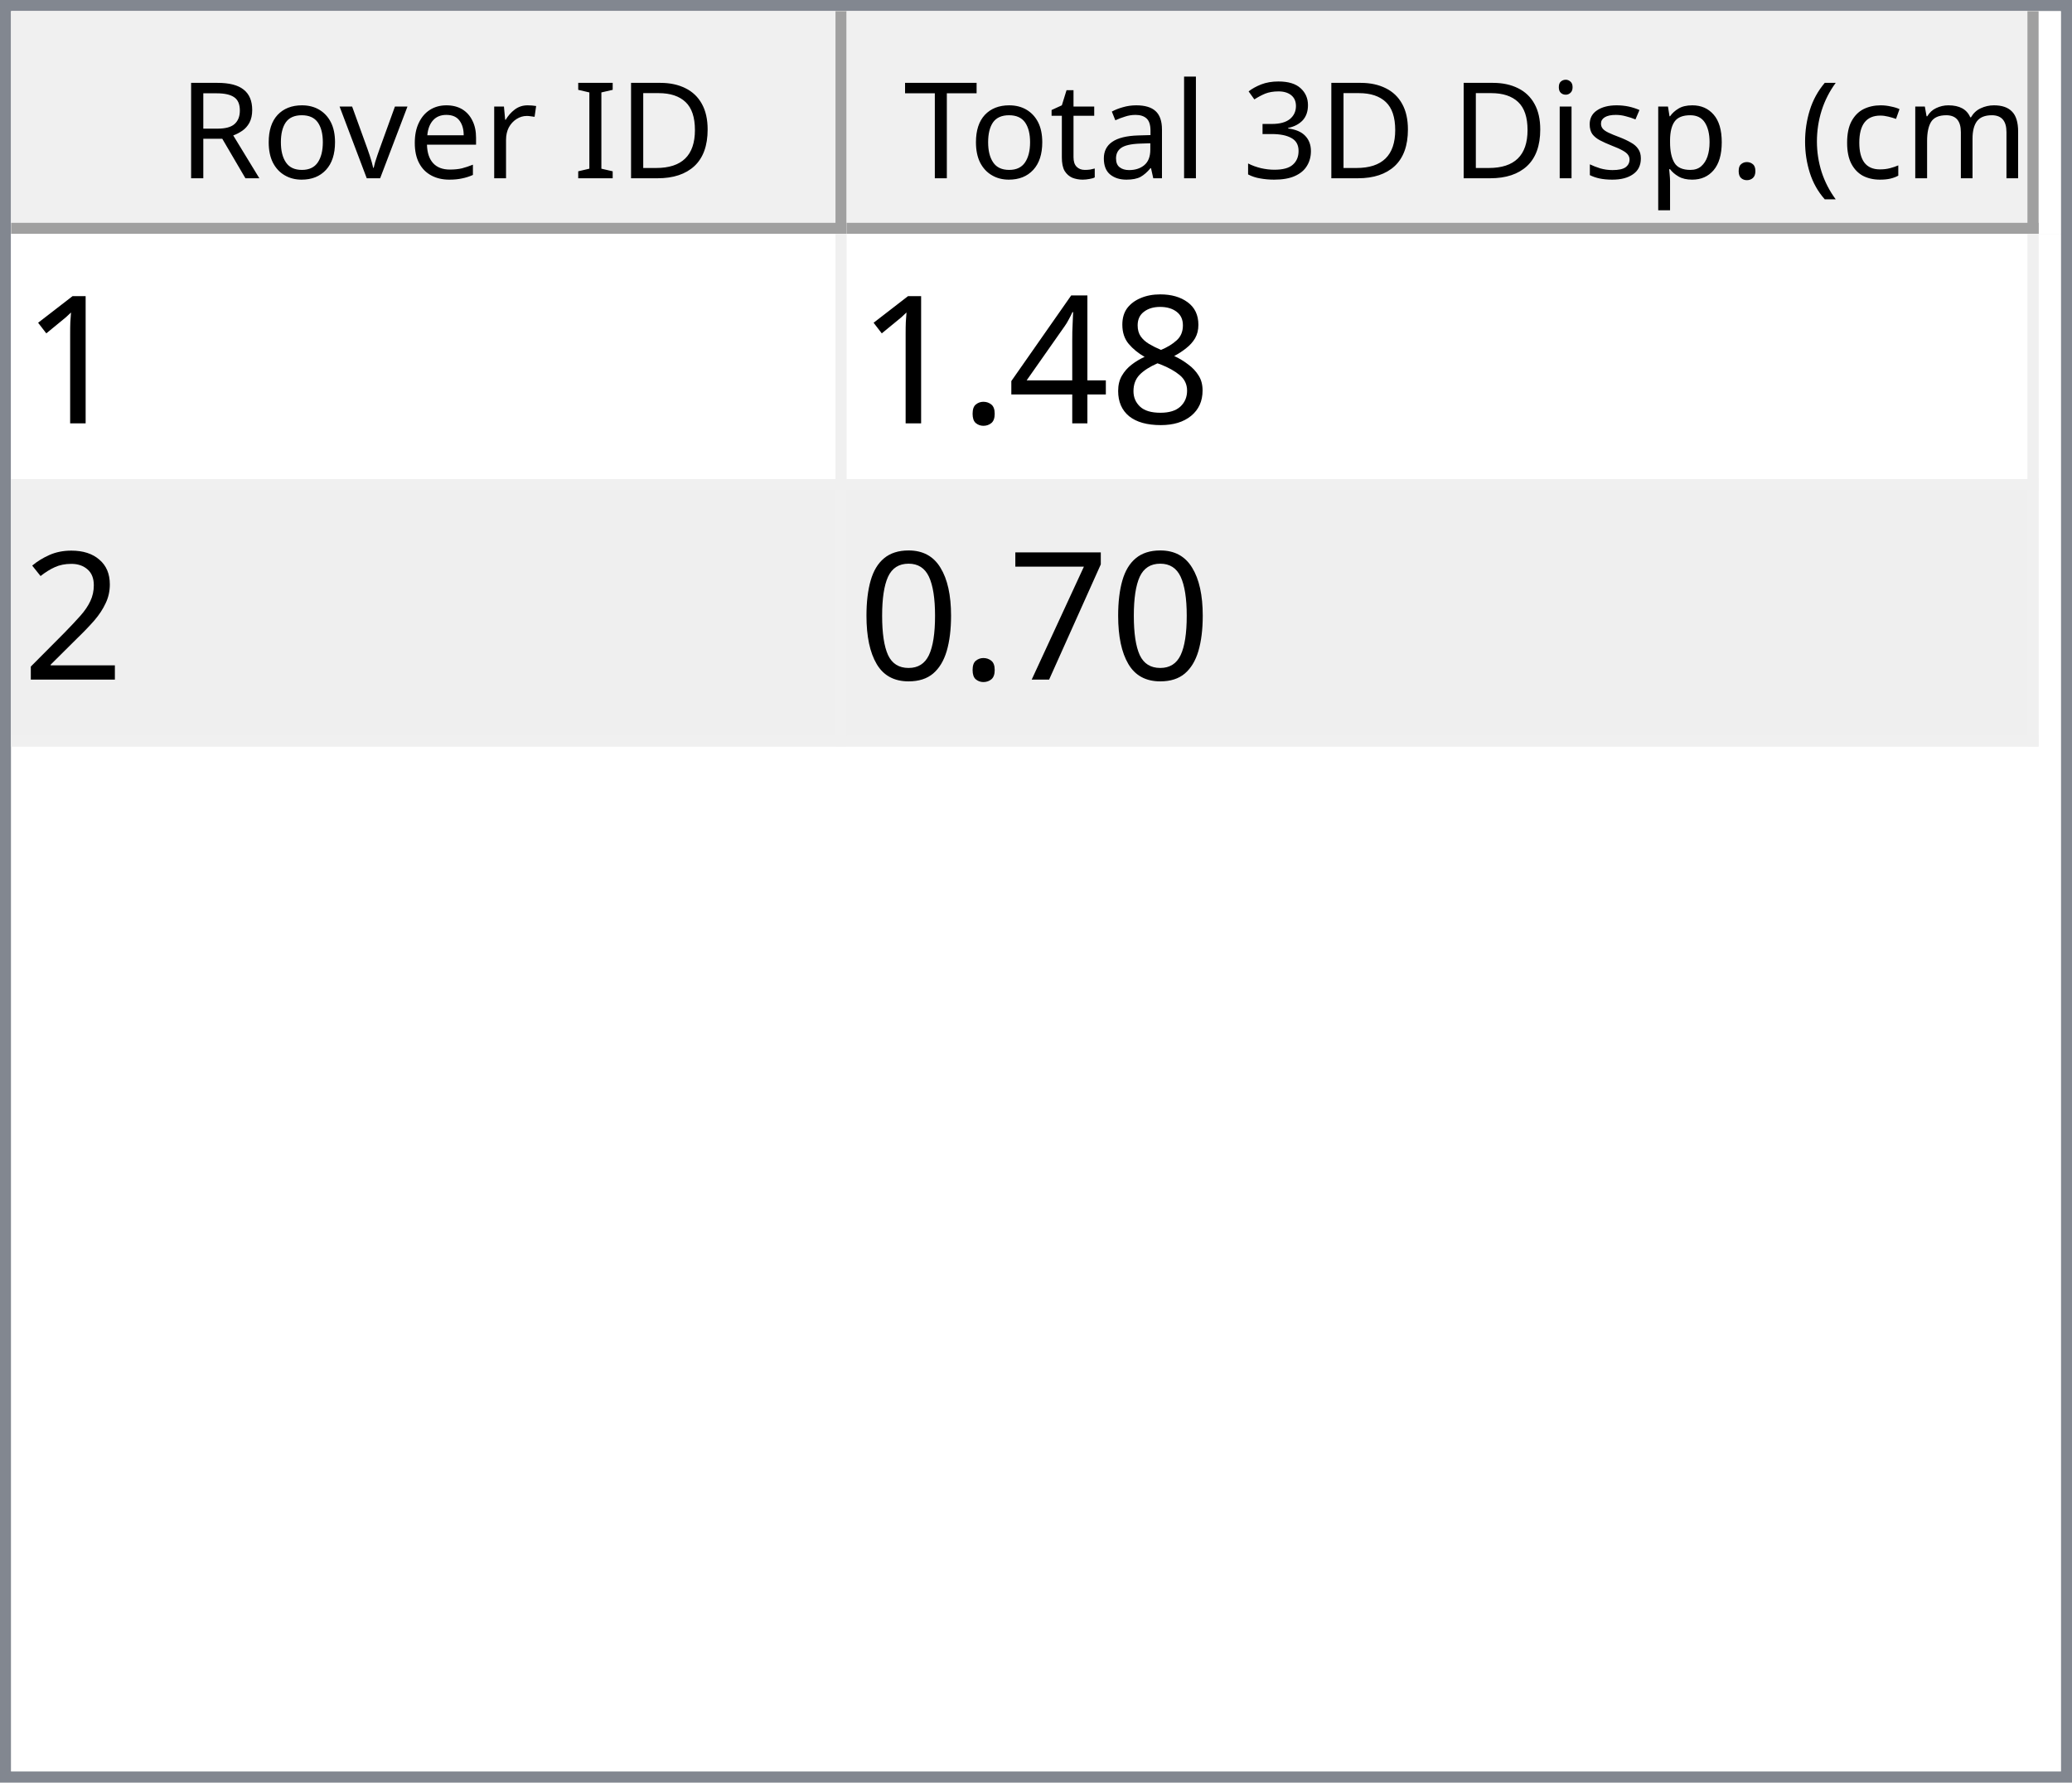
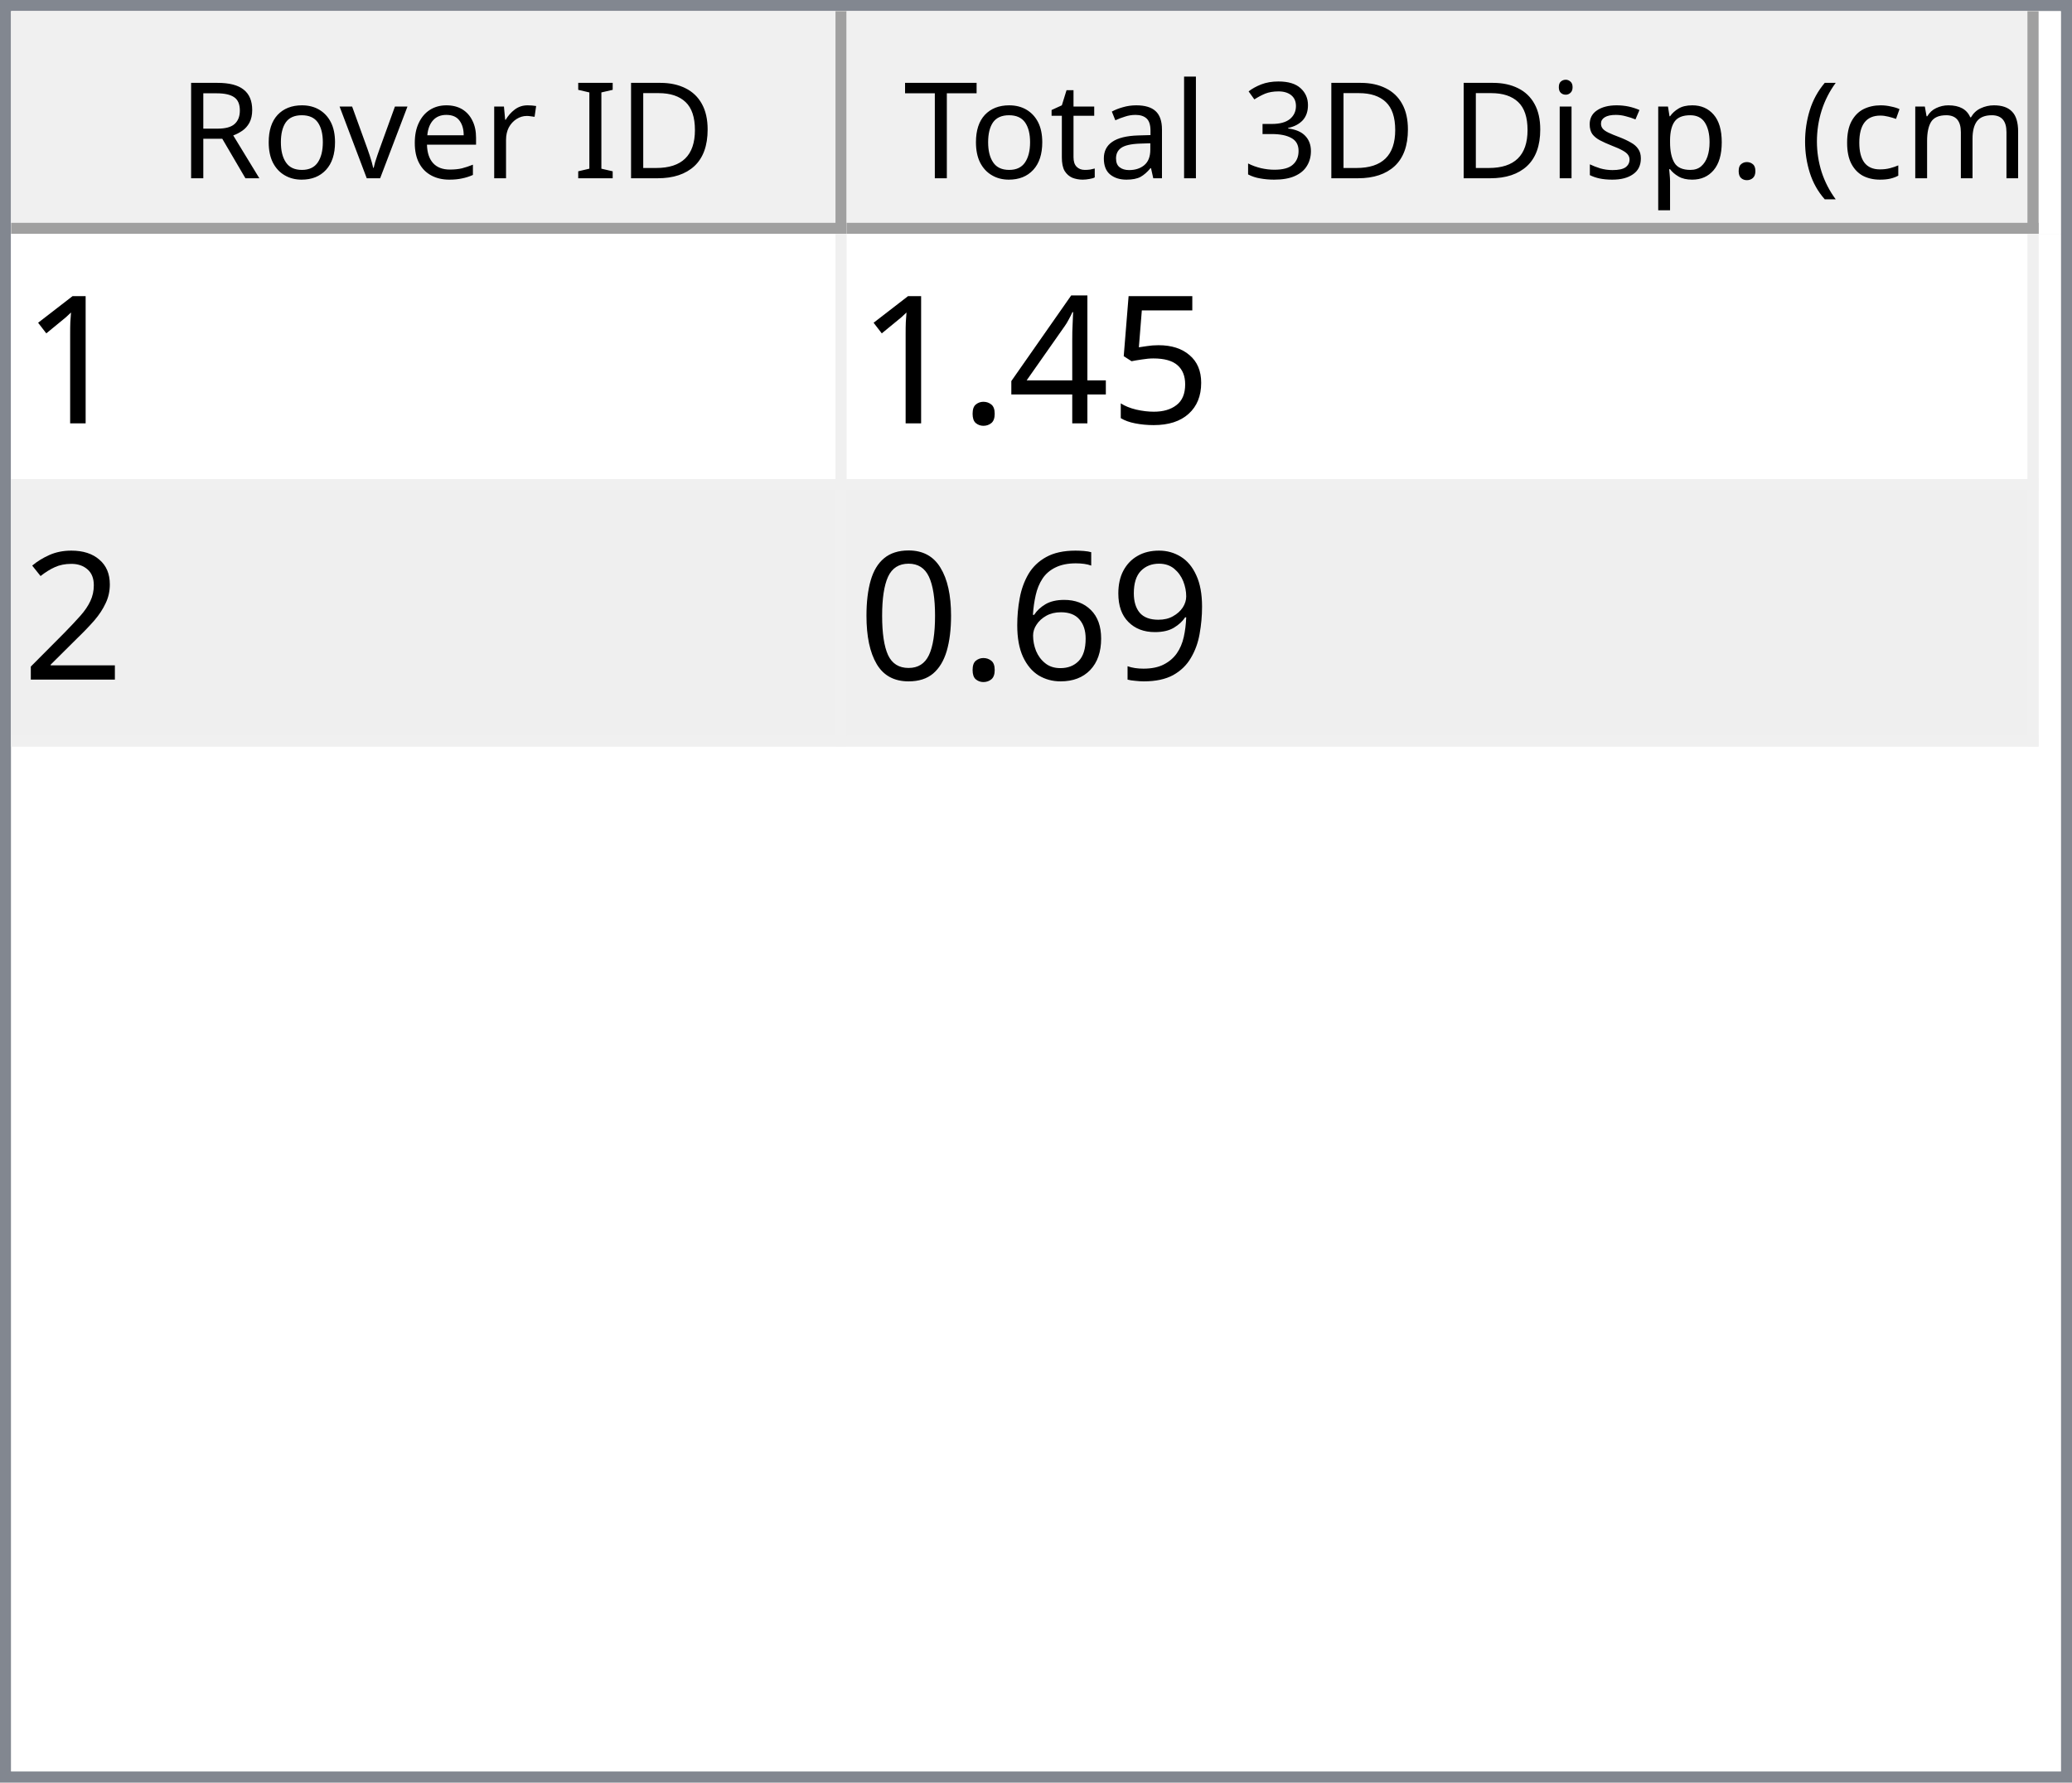
<svg xmlns="http://www.w3.org/2000/svg" style="fill-opacity:1; color-rendering:auto; color-interpolation:auto; text-rendering:auto; stroke:black; stroke-linecap:square; stroke-miterlimit:10; shape-rendering:auto; stroke-opacity:1; fill:black; stroke-dasharray:none; font-weight:normal; stroke-width:1; font-family:'Dialog'; font-style:normal; stroke-linejoin:miter; font-size:12px; stroke-dashoffset:0; image-rendering:auto;" width="186" height="160">
  <defs id="genericDefs" />
  <g>
    <defs id="defs1">
      <clipPath clipPathUnits="userSpaceOnUse" id="clipPath1">
        <path d="M0 0 L186 0 L186 160 L0 160 L0 0 Z" />
      </clipPath>
      <clipPath clipPathUnits="userSpaceOnUse" id="clipPath2">
        <path d="M0 0 L0 160 L186 160 L186 0 Z" />
      </clipPath>
      <clipPath clipPathUnits="userSpaceOnUse" id="clipPath3">
        <path d="M0 0 L0 20 L184 20 L184 0 Z" />
      </clipPath>
      <clipPath clipPathUnits="userSpaceOnUse" id="clipPath4">
        <path d="M0 0 L0 20 L75 20 L75 0 Z" />
      </clipPath>
      <clipPath clipPathUnits="userSpaceOnUse" id="clipPath5">
        <path d="M1 1 L1 19 L74 19 L74 1 Z" />
      </clipPath>
      <clipPath clipPathUnits="userSpaceOnUse" id="clipPath6">
        <path d="M0 0 L0 18 L73 18 L73 0 Z" />
      </clipPath>
      <clipPath clipPathUnits="userSpaceOnUse" id="clipPath7">
        <path d="M-0.5 -0.5 L-0.5 19.5 L74.5 19.5 L74.5 -0.5 Z" />
      </clipPath>
      <clipPath clipPathUnits="userSpaceOnUse" id="clipPath8">
        <path d="M0 0 L0 20 L107 20 L107 0 Z" />
      </clipPath>
      <clipPath clipPathUnits="userSpaceOnUse" id="clipPath9">
        <path d="M1 1 L1 19 L106 19 L106 1 Z" />
      </clipPath>
      <clipPath clipPathUnits="userSpaceOnUse" id="clipPath10">
        <path d="M0 0 L0 18 L105 18 L105 0 Z" />
      </clipPath>
      <clipPath clipPathUnits="userSpaceOnUse" id="clipPath11">
        <path d="M-0.5 -0.5 L-0.5 19.5 L106.5 19.5 L106.5 -0.5 Z" />
      </clipPath>
      <clipPath clipPathUnits="userSpaceOnUse" id="clipPath12">
        <path d="M0 0 L0 138 L184 138 L184 0 Z" />
      </clipPath>
      <clipPath clipPathUnits="userSpaceOnUse" id="clipPath13">
        <path d="M0 0 L0 46 L182 46 L182 0 Z" />
      </clipPath>
      <clipPath clipPathUnits="userSpaceOnUse" id="clipPath14">
        <path d="M-0.5 -0.5 L-0.5 45.5 L181.5 45.5 L181.5 -0.5 Z" />
      </clipPath>
      <clipPath clipPathUnits="userSpaceOnUse" id="clipPath15">
        <path d="M0 0 L0 22 L74 22 L74 0 Z" />
      </clipPath>
      <clipPath clipPathUnits="userSpaceOnUse" id="clipPath16">
        <path d="M0 0 L0 22 L106 22 L106 0 Z" />
      </clipPath>
      <font horiz-adv-x="64.551" id="font1">
        <font-face ascent="107.91" descent="25.098" units-per-em="100" style="font-style:normal; font-family:Segoe UI; font-weight:normal;" />
        <missing-glyph horiz-adv-x="64.551" d="M8.109 0 L8.109 68.266 L56.453 68.266 L56.453 0 L8.109 0 ZM15.328 7.234 L49.219 7.234 L49.219 61.031 L15.328 61.031 L15.328 7.234 Z" />
        <glyph unicode="D" horiz-adv-x="70.117" d="M9.188 0 L9.188 70.016 L28.516 70.016 Q65.531 70.016 65.531 35.891 Q65.531 19.672 55.25 9.836 Q44.969 0 27.734 0 L9.188 0 ZM17.391 62.594 L17.391 7.422 L27.828 7.422 Q41.609 7.422 49.273 14.797 Q56.938 22.172 56.938 35.688 Q56.938 62.594 28.328 62.594 L17.391 62.594 Z" />
        <glyph unicode="I" horiz-adv-x="26.611" d="M17.391 0 L9.188 0 L9.188 70.016 L17.391 70.016 L17.391 0 Z" />
        <glyph unicode=" " horiz-adv-x="27.393" d="" />
        <glyph unicode="r" horiz-adv-x="34.766" d="M34.188 41.891 Q32.078 43.5 28.125 43.5 Q23 43.5 19.555 38.672 Q16.109 33.844 16.109 25.484 L16.109 0 L8.109 0 L8.109 50 L16.109 50 L16.109 39.703 L16.312 39.703 Q18.016 44.969 21.531 47.922 Q25.047 50.875 29.391 50.875 Q32.516 50.875 34.188 50.203 L34.188 41.891 Z" />
        <glyph unicode="e" horiz-adv-x="52.295" d="M48.297 23 L12.984 23 Q13.188 14.656 17.484 10.109 Q21.781 5.562 29.297 5.562 Q37.75 5.562 44.828 11.141 L44.828 3.609 Q38.234 -1.172 27.391 -1.172 Q16.797 -1.172 10.742 5.641 Q4.688 12.453 4.688 24.812 Q4.688 36.469 11.305 43.82 Q17.922 51.172 27.734 51.172 Q37.547 51.172 42.922 44.828 Q48.297 38.484 48.297 27.203 L48.297 23 ZM40.094 29.781 Q40.047 36.719 36.75 40.578 Q33.453 44.438 27.594 44.438 Q21.922 44.438 17.969 40.383 Q14.016 36.328 13.094 29.781 L40.094 29.781 Z" />
        <glyph unicode="v" horiz-adv-x="47.9" d="M47.406 50 L27.484 0 L19.625 0 L0.688 50 L9.469 50 L22.172 13.672 Q23.578 9.672 23.922 6.688 L24.125 6.688 Q24.609 10.453 25.688 13.484 L38.969 50 L47.406 50 Z" />
        <glyph unicode="o" horiz-adv-x="58.594" d="M29 -1.172 Q17.922 -1.172 11.305 5.836 Q4.688 12.844 4.688 24.422 Q4.688 37.016 11.57 44.094 Q18.453 51.172 30.172 51.172 Q41.359 51.172 47.633 44.289 Q53.906 37.406 53.906 25.203 Q53.906 13.234 47.141 6.031 Q40.375 -1.172 29 -1.172 ZM29.594 44.438 Q21.875 44.438 17.383 39.188 Q12.891 33.938 12.891 24.703 Q12.891 15.828 17.43 10.695 Q21.969 5.562 29.594 5.562 Q37.359 5.562 41.531 10.594 Q45.703 15.625 45.703 24.906 Q45.703 34.281 41.531 39.359 Q37.359 44.438 29.594 44.438 Z" />
        <glyph unicode="R" horiz-adv-x="59.814" d="M59.375 0 L49.609 0 L37.891 19.625 Q36.281 22.359 34.766 24.289 Q33.25 26.219 31.664 27.438 Q30.078 28.656 28.25 29.219 Q26.422 29.781 24.125 29.781 L17.391 29.781 L17.391 0 L9.188 0 L9.188 70.016 L30.078 70.016 Q34.672 70.016 38.555 68.867 Q42.438 67.719 45.289 65.375 Q48.141 63.031 49.758 59.547 Q51.375 56.062 51.375 51.375 Q51.375 47.703 50.273 44.656 Q49.172 41.609 47.148 39.211 Q45.125 36.812 42.266 35.133 Q39.406 33.453 35.844 32.516 L35.844 32.328 Q37.594 31.547 38.891 30.547 Q40.188 29.547 41.359 28.18 Q42.531 26.812 43.68 25.078 Q44.828 23.344 46.234 21.047 L59.375 0 ZM17.391 62.594 L17.391 37.203 L28.516 37.203 Q31.594 37.203 34.203 38.133 Q36.812 39.062 38.719 40.797 Q40.625 42.531 41.703 45.047 Q42.781 47.562 42.781 50.688 Q42.781 56.297 39.141 59.445 Q35.5 62.594 28.609 62.594 L17.391 62.594 Z" />
        <glyph unicode=")" horiz-adv-x="30.176" d="M8.297 -15.922 L1.172 -15.922 Q16.406 2.344 16.406 26.812 Q16.406 51.469 1.078 70.016 L8.297 70.016 Q23.531 52.156 23.531 26.703 Q23.531 1.375 8.297 -15.922 Z" />
        <glyph unicode="m" horiz-adv-x="86.133" d="M79.109 0 L71.094 0 L71.094 28.719 Q71.094 37.016 68.531 40.727 Q65.969 44.438 59.906 44.438 Q54.781 44.438 51.195 39.75 Q47.609 35.062 47.609 28.516 L47.609 0 L39.594 0 L39.594 29.688 Q39.594 44.438 28.219 44.438 Q22.953 44.438 19.531 40.016 Q16.109 35.594 16.109 28.516 L16.109 0 L8.109 0 L8.109 50 L16.109 50 L16.109 42.094 L16.312 42.094 Q21.625 51.172 31.844 51.172 Q36.969 51.172 40.773 48.312 Q44.578 45.453 46 40.828 Q51.562 51.172 62.594 51.172 Q79.109 51.172 79.109 30.812 L79.109 0 Z" />
        <glyph unicode="c" horiz-adv-x="46.191" d="M42.188 2.297 Q36.422 -1.172 28.516 -1.172 Q17.828 -1.172 11.258 5.789 Q4.688 12.75 4.688 23.828 Q4.688 36.188 11.766 43.68 Q18.844 51.172 30.672 51.172 Q37.25 51.172 42.281 48.734 L42.281 40.531 Q36.719 44.438 30.375 44.438 Q22.703 44.438 17.797 38.945 Q12.891 33.453 12.891 24.516 Q12.891 15.719 17.508 10.641 Q22.125 5.562 29.891 5.562 Q36.422 5.562 42.188 9.906 L42.188 2.297 Z" />
        <glyph unicode="(" horiz-adv-x="30.176" d="M29.109 -15.922 L21.969 -15.922 Q6.844 1.375 6.844 26.703 Q6.844 52.156 21.969 70.016 L29.203 70.016 Q13.875 51.469 13.875 26.812 Q13.875 2.344 29.109 -15.922 Z" />
        <glyph unicode="." horiz-adv-x="21.68" d="M10.891 -1.078 Q8.641 -1.078 7.055 0.539 Q5.469 2.156 5.469 4.391 Q5.469 6.641 7.055 8.273 Q8.641 9.906 10.891 9.906 Q13.188 9.906 14.797 8.273 Q16.406 6.641 16.406 4.391 Q16.406 2.156 14.797 0.539 Q13.188 -1.078 10.891 -1.078 Z" />
        <glyph unicode="p" horiz-adv-x="58.789" d="M16.312 7.234 L16.109 7.234 L16.109 -23 L8.109 -23 L8.109 50 L16.109 50 L16.109 41.219 L16.312 41.219 Q22.219 51.172 33.594 51.172 Q43.266 51.172 48.688 44.461 Q54.109 37.75 54.109 26.469 Q54.109 13.922 48 6.375 Q41.891 -1.172 31.297 -1.172 Q21.578 -1.172 16.312 7.234 ZM16.109 27.391 L16.109 20.406 Q16.109 14.203 20.141 9.883 Q24.172 5.562 30.375 5.562 Q37.641 5.562 41.773 11.133 Q45.906 16.703 45.906 26.609 Q45.906 34.969 42.047 39.703 Q38.188 44.438 31.594 44.438 Q24.609 44.438 20.359 39.578 Q16.109 34.719 16.109 27.391 Z" />
        <glyph unicode="s" horiz-adv-x="42.432" d="M5.078 1.812 L5.078 10.406 Q11.625 5.562 19.484 5.562 Q30.031 5.562 30.031 12.594 Q30.031 14.594 29.125 15.992 Q28.219 17.391 26.68 18.461 Q25.141 19.531 23.07 20.383 Q21 21.234 18.609 22.172 Q15.281 23.484 12.766 24.828 Q10.25 26.172 8.57 27.859 Q6.891 29.547 6.031 31.695 Q5.172 33.844 5.172 36.719 Q5.172 40.234 6.789 42.945 Q8.406 45.656 11.086 47.484 Q13.766 49.312 17.211 50.242 Q20.656 51.172 24.312 51.172 Q30.812 51.172 35.938 48.922 L35.938 40.828 Q30.422 44.438 23.25 44.438 Q21 44.438 19.195 43.922 Q17.391 43.406 16.094 42.477 Q14.797 41.547 14.086 40.258 Q13.375 38.969 13.375 37.406 Q13.375 35.453 14.086 34.133 Q14.797 32.812 16.164 31.789 Q17.531 30.766 19.484 29.938 Q21.438 29.109 23.922 28.125 Q27.25 26.859 29.883 25.516 Q32.516 24.172 34.375 22.484 Q36.234 20.797 37.234 18.602 Q38.234 16.406 38.234 13.375 Q38.234 9.672 36.602 6.938 Q34.969 4.203 32.234 2.398 Q29.5 0.594 25.93 -0.289 Q22.359 -1.172 18.453 -1.172 Q10.75 -1.172 5.078 1.812 Z" />
        <glyph unicode="i" horiz-adv-x="24.219" d="M12.203 62.703 Q10.062 62.703 8.547 64.164 Q7.031 65.625 7.031 67.875 Q7.031 70.125 8.547 71.609 Q10.062 73.094 12.203 73.094 Q14.406 73.094 15.945 71.609 Q17.484 70.125 17.484 67.875 Q17.484 65.719 15.945 64.211 Q14.406 62.703 12.203 62.703 ZM16.109 0 L8.109 0 L8.109 50 L16.109 50 L16.109 0 Z" />
        <glyph unicode="3" horiz-adv-x="53.906" d="M46.531 19.828 Q46.531 15.094 44.75 11.211 Q42.969 7.328 39.719 4.57 Q36.469 1.812 31.93 0.297 Q27.391 -1.219 21.922 -1.219 Q11.922 -1.219 6 2.594 L6 11.188 Q13.094 5.609 22.219 5.609 Q25.875 5.609 28.828 6.539 Q31.781 7.469 33.906 9.227 Q36.031 10.984 37.18 13.477 Q38.328 15.969 38.328 19.094 Q38.328 32.812 18.797 32.812 L12.984 32.812 L12.984 39.594 L18.5 39.594 Q35.797 39.594 35.797 52.484 Q35.797 64.406 22.609 64.406 Q15.188 64.406 8.688 59.422 L8.688 67.188 Q15.375 71.188 24.609 71.188 Q29 71.188 32.57 69.969 Q36.141 68.75 38.68 66.555 Q41.219 64.359 42.609 61.281 Q44 58.203 44 54.5 Q44 40.672 30.031 36.719 L30.031 36.531 Q33.594 36.141 36.625 34.797 Q39.656 33.453 41.852 31.305 Q44.047 29.156 45.289 26.25 Q46.531 23.344 46.531 19.828 Z" />
        <glyph unicode="l" horiz-adv-x="24.219" d="M16.109 0 L8.109 0 L8.109 74.031 L16.109 74.031 L16.109 0 Z" />
        <glyph unicode="a" horiz-adv-x="50.879" d="M43.891 0 L35.891 0 L35.891 7.812 L35.688 7.812 Q30.469 -1.172 20.312 -1.172 Q12.844 -1.172 8.617 2.781 Q4.391 6.734 4.391 13.281 Q4.391 27.297 20.906 29.594 L35.891 31.688 Q35.891 44.438 25.594 44.438 Q16.547 44.438 9.281 38.281 L9.281 46.484 Q16.656 51.172 26.266 51.172 Q43.891 51.172 43.891 32.516 L43.891 0 ZM35.891 25.297 L23.828 23.641 Q18.266 22.859 15.43 20.875 Q12.594 18.891 12.594 13.875 Q12.594 10.203 15.211 7.883 Q17.828 5.562 22.172 5.562 Q28.125 5.562 32.008 9.742 Q35.891 13.922 35.891 20.312 L35.891 25.297 Z" />
        <glyph unicode="t" horiz-adv-x="33.887" d="M31.297 0.484 Q28.469 -1.078 23.828 -1.078 Q10.688 -1.078 10.688 13.578 L10.688 43.172 L2.094 43.172 L2.094 50 L10.688 50 L10.688 62.203 L18.703 64.797 L18.703 50 L31.297 50 L31.297 43.172 L18.703 43.172 L18.703 14.984 Q18.703 9.969 20.414 7.82 Q22.125 5.672 26.078 5.672 Q29.109 5.672 31.297 7.328 L31.297 0.484 Z" />
        <glyph unicode="T" horiz-adv-x="52.393" d="M50.594 62.594 L30.375 62.594 L30.375 0 L22.172 0 L22.172 62.594 L2 62.594 L2 70.016 L50.594 70.016 L50.594 62.594 Z" />
      </font>
      <font horiz-adv-x="75.0" id="font2">
        <font-face ascent="100.537" descent="21.973" units-per-em="100" style="font-style:normal; font-family:sans-serif; font-weight:normal;" />
        <missing-glyph horiz-adv-x="75.0" d="M12.5 0 L12.5 62.5 L62.5 62.5 L62.5 0 L12.5 0 ZM14.062 1.562 L60.938 1.562 L60.938 60.938 L14.062 60.938 L14.062 1.562 Z" />
        <glyph unicode="1" horiz-adv-x="55.615" d="M37.25 0 L28.469 0 L28.469 56 Q25.297 52.984 20.141 49.953 Q14.984 46.922 10.891 45.406 L10.891 53.906 Q18.266 57.375 23.781 62.305 Q29.297 67.234 31.594 71.875 L37.25 71.875 L37.25 0 Z" />
-         <glyph unicode="8" horiz-adv-x="55.615" d="M17.672 38.812 Q12.203 40.828 9.57 44.539 Q6.938 48.25 6.938 53.422 Q6.938 61.234 12.555 66.555 Q18.172 71.875 27.484 71.875 Q36.859 71.875 42.578 66.43 Q48.297 60.984 48.297 53.172 Q48.297 48.188 45.68 44.508 Q43.062 40.828 37.75 38.812 Q44.344 36.672 47.781 31.883 Q51.219 27.094 51.219 20.453 Q51.219 11.281 44.727 5.031 Q38.234 -1.219 27.641 -1.219 Q17.047 -1.219 10.547 5.055 Q4.047 11.328 4.047 20.703 Q4.047 27.688 7.594 32.398 Q11.141 37.109 17.672 38.812 ZM15.922 53.719 Q15.922 48.641 19.195 45.414 Q22.469 42.188 27.688 42.188 Q32.766 42.188 36.016 45.383 Q39.266 48.578 39.266 53.219 Q39.266 58.062 35.914 61.359 Q32.562 64.656 27.594 64.656 Q22.562 64.656 19.242 61.43 Q15.922 58.203 15.922 53.719 ZM13.094 20.656 Q13.094 16.891 14.875 13.375 Q16.656 9.859 20.172 7.93 Q23.688 6 27.734 6 Q34.031 6 38.133 10.055 Q42.234 14.109 42.234 20.359 Q42.234 26.703 38.016 30.859 Q33.797 35.016 27.438 35.016 Q21.234 35.016 17.164 30.914 Q13.094 26.812 13.094 20.656 Z" />
+         <glyph unicode="5" horiz-adv-x="55.615" d="M4.156 18.75 L13.375 19.531 Q14.406 12.797 18.141 9.398 Q21.875 6 27.156 6 Q33.5 6 37.891 10.789 Q42.281 15.578 42.281 23.484 Q42.281 31 38.062 35.352 Q33.844 39.703 27 39.703 Q22.75 39.703 19.336 37.773 Q15.922 35.844 13.969 32.766 L5.719 33.844 L12.641 70.609 L48.25 70.609 L48.25 62.203 L19.672 62.203 L15.828 42.969 Q22.266 47.469 29.344 47.469 Q38.719 47.469 45.164 40.969 Q51.609 34.469 51.609 24.266 Q51.609 14.547 45.953 7.469 Q39.062 -1.219 27.156 -1.219 Q17.391 -1.219 11.211 4.25 Q5.031 9.719 4.156 18.75 Z" />
        <glyph unicode="4" horiz-adv-x="55.615" d="M32.328 0 L32.328 17.141 L1.266 17.141 L1.266 25.203 L33.938 71.578 L41.109 71.578 L41.109 25.203 L50.781 25.203 L50.781 17.141 L41.109 17.141 L41.109 0 L32.328 0 ZM32.328 25.203 L32.328 57.469 L9.906 25.203 L32.328 25.203 Z" />
        <glyph unicode="." horiz-adv-x="27.783" d="M9.078 0 L9.078 10.016 L19.094 10.016 L19.094 0 L9.078 0 Z" />
        <glyph unicode="2" horiz-adv-x="55.615" d="M50.344 8.453 L50.344 0 L3.031 0 Q2.938 3.172 4.047 6.109 Q5.859 10.938 9.836 15.625 Q13.812 20.312 21.344 26.469 Q33.016 36.031 37.117 41.625 Q41.219 47.219 41.219 52.203 Q41.219 57.422 37.477 61.008 Q33.734 64.594 27.734 64.594 Q21.391 64.594 17.578 60.789 Q13.766 56.984 13.719 50.25 L4.688 51.172 Q5.609 61.281 11.664 66.578 Q17.719 71.875 27.938 71.875 Q38.234 71.875 44.242 66.164 Q50.25 60.453 50.25 52 Q50.25 47.703 48.492 43.555 Q46.734 39.406 42.656 34.812 Q38.578 30.219 29.109 22.219 Q21.188 15.578 18.945 13.211 Q16.703 10.844 15.234 8.453 L50.344 8.453 Z" />
-         <glyph unicode="7" horiz-adv-x="55.615" d="M4.734 62.203 L4.734 70.656 L51.078 70.656 L51.078 63.812 Q44.234 56.547 37.523 44.484 Q30.812 32.422 27.156 19.672 Q24.516 10.688 23.781 0 L14.75 0 Q14.891 8.453 18.062 20.414 Q21.234 32.375 27.172 43.484 Q33.109 54.594 39.797 62.203 L4.734 62.203 Z" />
+         <glyph unicode="9" horiz-adv-x="55.615" d="M5.469 16.547 L13.922 17.328 Q14.984 11.375 18.016 8.688 Q21.047 6 25.781 6 Q29.828 6 32.883 7.859 Q35.938 9.719 37.891 12.82 Q39.844 15.922 41.164 21.195 Q42.484 26.469 42.484 31.938 Q42.484 32.516 42.438 33.688 Q39.797 29.5 35.234 26.883 Q30.672 24.266 25.344 24.266 Q16.453 24.266 10.305 30.711 Q4.156 37.156 4.156 47.703 Q4.156 58.594 10.578 65.234 Q17 71.875 26.656 71.875 Q33.641 71.875 39.43 68.117 Q45.219 64.359 48.219 57.398 Q51.219 50.438 51.219 37.25 Q51.219 23.531 48.242 15.406 Q45.266 7.281 39.383 3.031 Q33.5 -1.219 25.594 -1.219 Q17.188 -1.219 11.867 3.445 Q6.547 8.109 5.469 16.547 ZM41.453 48.141 Q41.453 55.719 37.43 60.156 Q33.406 64.594 27.734 64.594 Q21.875 64.594 17.531 59.812 Q13.188 55.031 13.188 47.406 Q13.188 40.578 17.312 36.305 Q21.438 32.031 27.484 32.031 Q33.594 32.031 37.523 36.305 Q41.453 40.578 41.453 48.141 Z" />
+         <glyph unicode="6" horiz-adv-x="55.615" d="M49.75 54.047 L41.016 53.375 Q39.844 58.547 37.703 60.891 Q34.125 64.656 28.906 64.656 Q24.703 64.656 21.531 62.312 Q17.391 59.281 14.992 53.469 Q12.594 47.656 12.5 36.922 Q15.672 41.75 20.266 44.094 Q24.859 46.438 29.891 46.438 Q38.672 46.438 44.852 39.969 Q51.031 33.5 51.031 23.25 Q51.031 16.5 48.125 10.719 Q45.219 4.938 40.141 1.859 Q35.062 -1.219 28.609 -1.219 Q17.625 -1.219 10.695 6.859 Q3.766 14.938 3.766 33.5 Q3.766 54.25 11.422 63.672 Q18.109 71.875 29.438 71.875 Q37.891 71.875 43.289 67.141 Q48.688 62.406 49.75 54.047 ZM13.875 23.188 Q13.875 18.656 15.797 14.508 Q17.719 10.359 21.188 8.18 Q24.656 6 28.469 6 Q34.031 6 38.039 10.492 Q42.047 14.984 42.047 22.703 Q42.047 30.125 38.086 34.398 Q34.125 38.672 28.125 38.672 Q22.172 38.672 18.023 34.398 Q13.875 30.125 13.875 23.188 Z" />
        <glyph unicode="0" horiz-adv-x="55.615" d="M4.156 35.297 Q4.156 48 6.766 55.742 Q9.375 63.484 14.523 67.68 Q19.672 71.875 27.484 71.875 Q33.25 71.875 37.594 69.555 Q41.938 67.234 44.773 62.867 Q47.609 58.5 49.219 52.227 Q50.828 45.953 50.828 35.297 Q50.828 22.703 48.242 14.969 Q45.656 7.234 40.508 3.008 Q35.359 -1.219 27.484 -1.219 Q17.141 -1.219 11.234 6.203 Q4.156 15.141 4.156 35.297 ZM13.188 35.297 Q13.188 17.672 17.312 11.836 Q21.438 6 27.484 6 Q33.547 6 37.672 11.859 Q41.797 17.719 41.797 35.297 Q41.797 52.984 37.672 58.789 Q33.547 64.594 27.391 64.594 Q21.344 64.594 17.719 59.469 Q13.188 52.938 13.188 35.297 Z" />
      </font>
    </defs>
    <g style="fill:white; stroke:white;">
      <rect x="0" y="0" width="186" style="clip-path:url(#clipPath1); stroke:none;" height="160" />
    </g>
    <g style="fill:white; text-rendering:optimizeSpeed; color-rendering:optimizeSpeed; image-rendering:optimizeSpeed; shape-rendering:crispEdges; stroke:white; color-interpolation:sRGB;">
      <rect x="0" width="186" height="160" y="0" style="stroke:none;" />
      <path style="stroke:none;" d="M0 160 L186 160 L186 0 L0 0 Z" />
    </g>
    <g style="fill:rgb(240,240,240); font-family:'Segoe UI'; stroke:rgb(240,240,240);">
      <rect x="0" y="0" width="186" style="clip-path:url(#clipPath2); stroke:none;" height="160" />
    </g>
    <g style="fill:rgb(130,135,144); font-family:'Segoe UI'; stroke:rgb(130,135,144);">
      <path d="M0 0 L186 0 L186 160 L0 160 L0 0 ZM1 1 L185 1 L185 159 L1 159 L1 1 Z" style="fill-rule:evenodd; clip-path:url(#clipPath2); stroke:none;" />
    </g>
    <g style="fill:white; font-family:'Segoe UI'; stroke:white;" transform="translate(1,1)">
      <rect x="0" y="0" width="184" style="clip-path:url(#clipPath3); stroke:none;" height="20" />
    </g>
    <g style="fill:rgb(240,240,240); font-family:'Segoe UI'; stroke:rgb(240,240,240);" transform="translate(1,1)">
      <rect x="0" y="0" width="75" style="clip-path:url(#clipPath4); stroke:none;" height="20" />
    </g>
    <g style="font-family:'Segoe UI';" transform="translate(2,2)">
      <text x="14" xml:space="preserve" y="14" style="clip-path:url(#clipPath6); stroke:none;">Rover ID</text>
    </g>
    <g style="fill:rgb(160,160,160); font-family:'Segoe UI'; stroke:rgb(160,160,160); stroke-linejoin:bevel;" transform="translate(1.5,1.5)">
      <line x1="74" x2="74" y1="0" style="fill:none; clip-path:url(#clipPath7);" y2="19" />
    </g>
    <g style="fill:rgb(160,160,160); font-family:'Segoe UI'; stroke:rgb(160,160,160); stroke-linejoin:bevel;" transform="matrix(1,0,0,1,1,1) translate(0.5,0.5)">
      <line x1="0" x2="74" y1="19" style="fill:none; clip-path:url(#clipPath7);" y2="19" />
    </g>
    <g style="fill:rgb(240,240,240); font-family:'Segoe UI'; stroke:rgb(240,240,240);" transform="translate(76,1)">
      <rect x="0" y="0" width="107" style="clip-path:url(#clipPath8); stroke:none;" height="20" />
    </g>
    <g style="font-family:'Segoe UI';" transform="translate(77,2)">
      <text x="1" xml:space="preserve" y="14" style="clip-path:url(#clipPath10); stroke:none;"> Total 3D Disp. (cm)</text>
    </g>
    <g style="fill:rgb(160,160,160); font-family:'Segoe UI'; stroke:rgb(160,160,160); stroke-linejoin:bevel;" transform="translate(76.5,1.5)">
      <line x1="106" x2="106" y1="0" style="fill:none; clip-path:url(#clipPath11);" y2="19" />
    </g>
    <g style="fill:rgb(160,160,160); font-family:'Segoe UI'; stroke:rgb(160,160,160); stroke-linejoin:bevel;" transform="matrix(1,0,0,1,76,1) translate(0.5,0.5)">
      <line x1="0" x2="106" y1="19" style="fill:none; clip-path:url(#clipPath11);" y2="19" />
    </g>
    <g style="fill:white; font-family:'Segoe UI'; stroke:white;" transform="translate(1,21)">
      <rect x="0" y="0" width="184" style="clip-path:url(#clipPath12); stroke:none;" height="138" />
    </g>
    <g style="fill:rgb(240,240,240); font-size:16px; font-family:sans-serif; stroke:rgb(240,240,240);" transform="translate(1,21)">
      <rect x="0" y="0" width="182" style="clip-path:url(#clipPath13); stroke:none;" height="46" />
      <line transform="translate(0.5,0.5)" x1="0" x2="181" y1="22" style="clip-path:url(#clipPath14); fill:none; stroke-linejoin:bevel;" y2="22" />
    </g>
    <g transform="matrix(1,0,0,1,1,21) translate(0.5,0.5)" style="fill:rgb(240,240,240); font-size:16px; font-family:sans-serif; stroke:rgb(240,240,240); stroke-linejoin:bevel;">
      <line x1="0" x2="181" y1="45" style="fill:none; clip-path:url(#clipPath14);" y2="45" />
    </g>
    <g transform="matrix(1,0,0,1,1,21) translate(0.5,0.5)" style="fill:rgb(240,240,240); font-size:16px; font-family:sans-serif; stroke:rgb(240,240,240); stroke-linejoin:bevel;">
      <line x1="74" x2="74" y1="0" style="fill:none; clip-path:url(#clipPath14);" y2="45" />
    </g>
    <g transform="matrix(1,0,0,1,1,21) translate(0.5,0.5)" style="fill:rgb(240,240,240); font-size:16px; font-family:sans-serif; stroke:rgb(240,240,240); stroke-linejoin:bevel;">
      <line x1="181" x2="181" y1="0" style="fill:none; clip-path:url(#clipPath14);" y2="45" />
    </g>
    <g style="fill:white; font-size:16px; font-family:sans-serif; stroke:white;" transform="matrix(1,0,0,1,1,21)">
      <rect x="0" y="0" width="74" style="clip-path:url(#clipPath15); stroke:none;" height="22" />
      <text x="1" y="17" style="fill:black; clip-path:url(#clipPath15); stroke:none;" xml:space="preserve">1</text>
    </g>
    <g style="fill:white; font-size:16px; font-family:sans-serif; stroke:white;" transform="matrix(1,0,0,1,1,21) translate(75,0)">
      <rect x="0" y="0" width="106" style="clip-path:url(#clipPath16); stroke:none;" height="22" />
-       <text x="1" y="17" style="fill:black; clip-path:url(#clipPath16); stroke:none;" xml:space="preserve">1.48</text>
+       <text x="1" y="17" style="fill:black; clip-path:url(#clipPath16); stroke:none;" xml:space="preserve">1.45</text>
    </g>
    <g style="fill:rgb(239,239,239); font-size:16px; font-family:sans-serif; stroke:rgb(239,239,239);" transform="matrix(1,0,0,1,1,21) translate(0,23)">
      <rect x="0" y="0" width="74" style="clip-path:url(#clipPath15); stroke:none;" height="22" />
      <text x="1" y="17" style="fill:black; clip-path:url(#clipPath15); stroke:none;" xml:space="preserve">2</text>
    </g>
    <g style="fill:rgb(239,239,239); font-size:16px; font-family:sans-serif; stroke:rgb(239,239,239);" transform="matrix(1,0,0,1,1,21) translate(75,23)">
      <rect x="0" y="0" width="106" style="clip-path:url(#clipPath16); stroke:none;" height="22" />
-       <text x="1" y="17" style="fill:black; clip-path:url(#clipPath16); stroke:none;" xml:space="preserve">0.70</text>
+       <text x="1" y="17" style="fill:black; clip-path:url(#clipPath16); stroke:none;" xml:space="preserve">0.69</text>
    </g>
  </g>
</svg>
